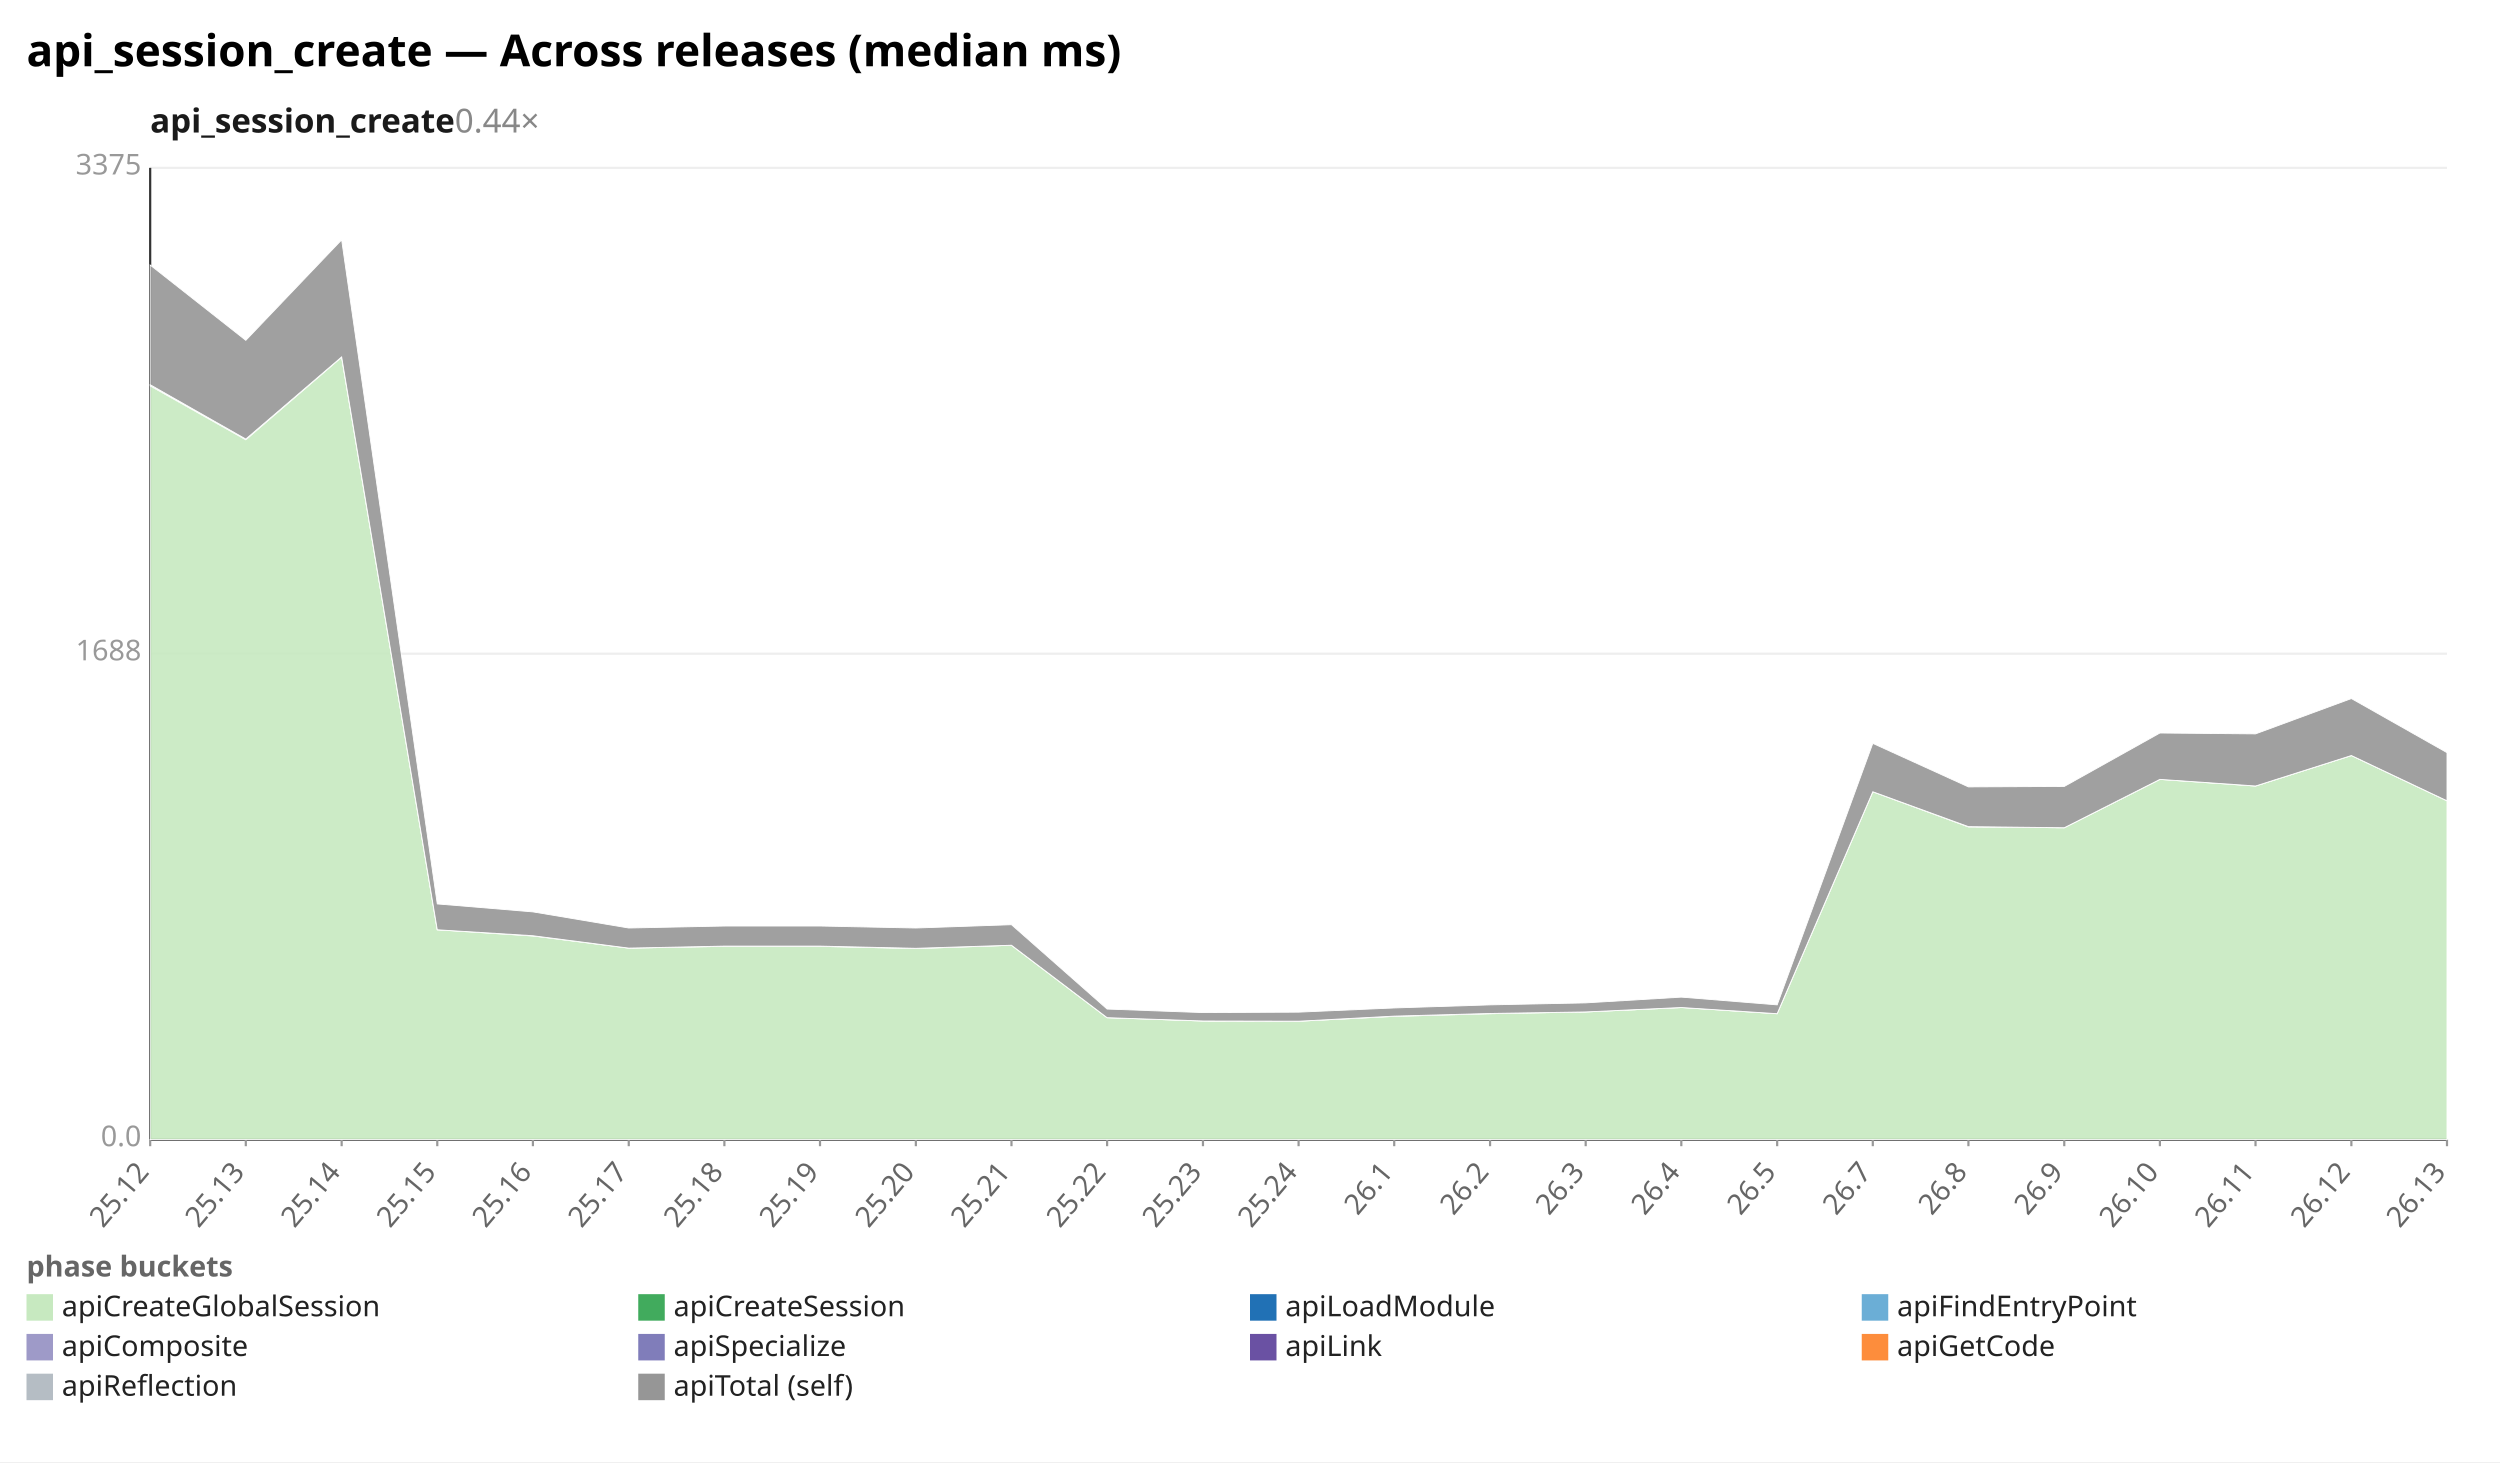
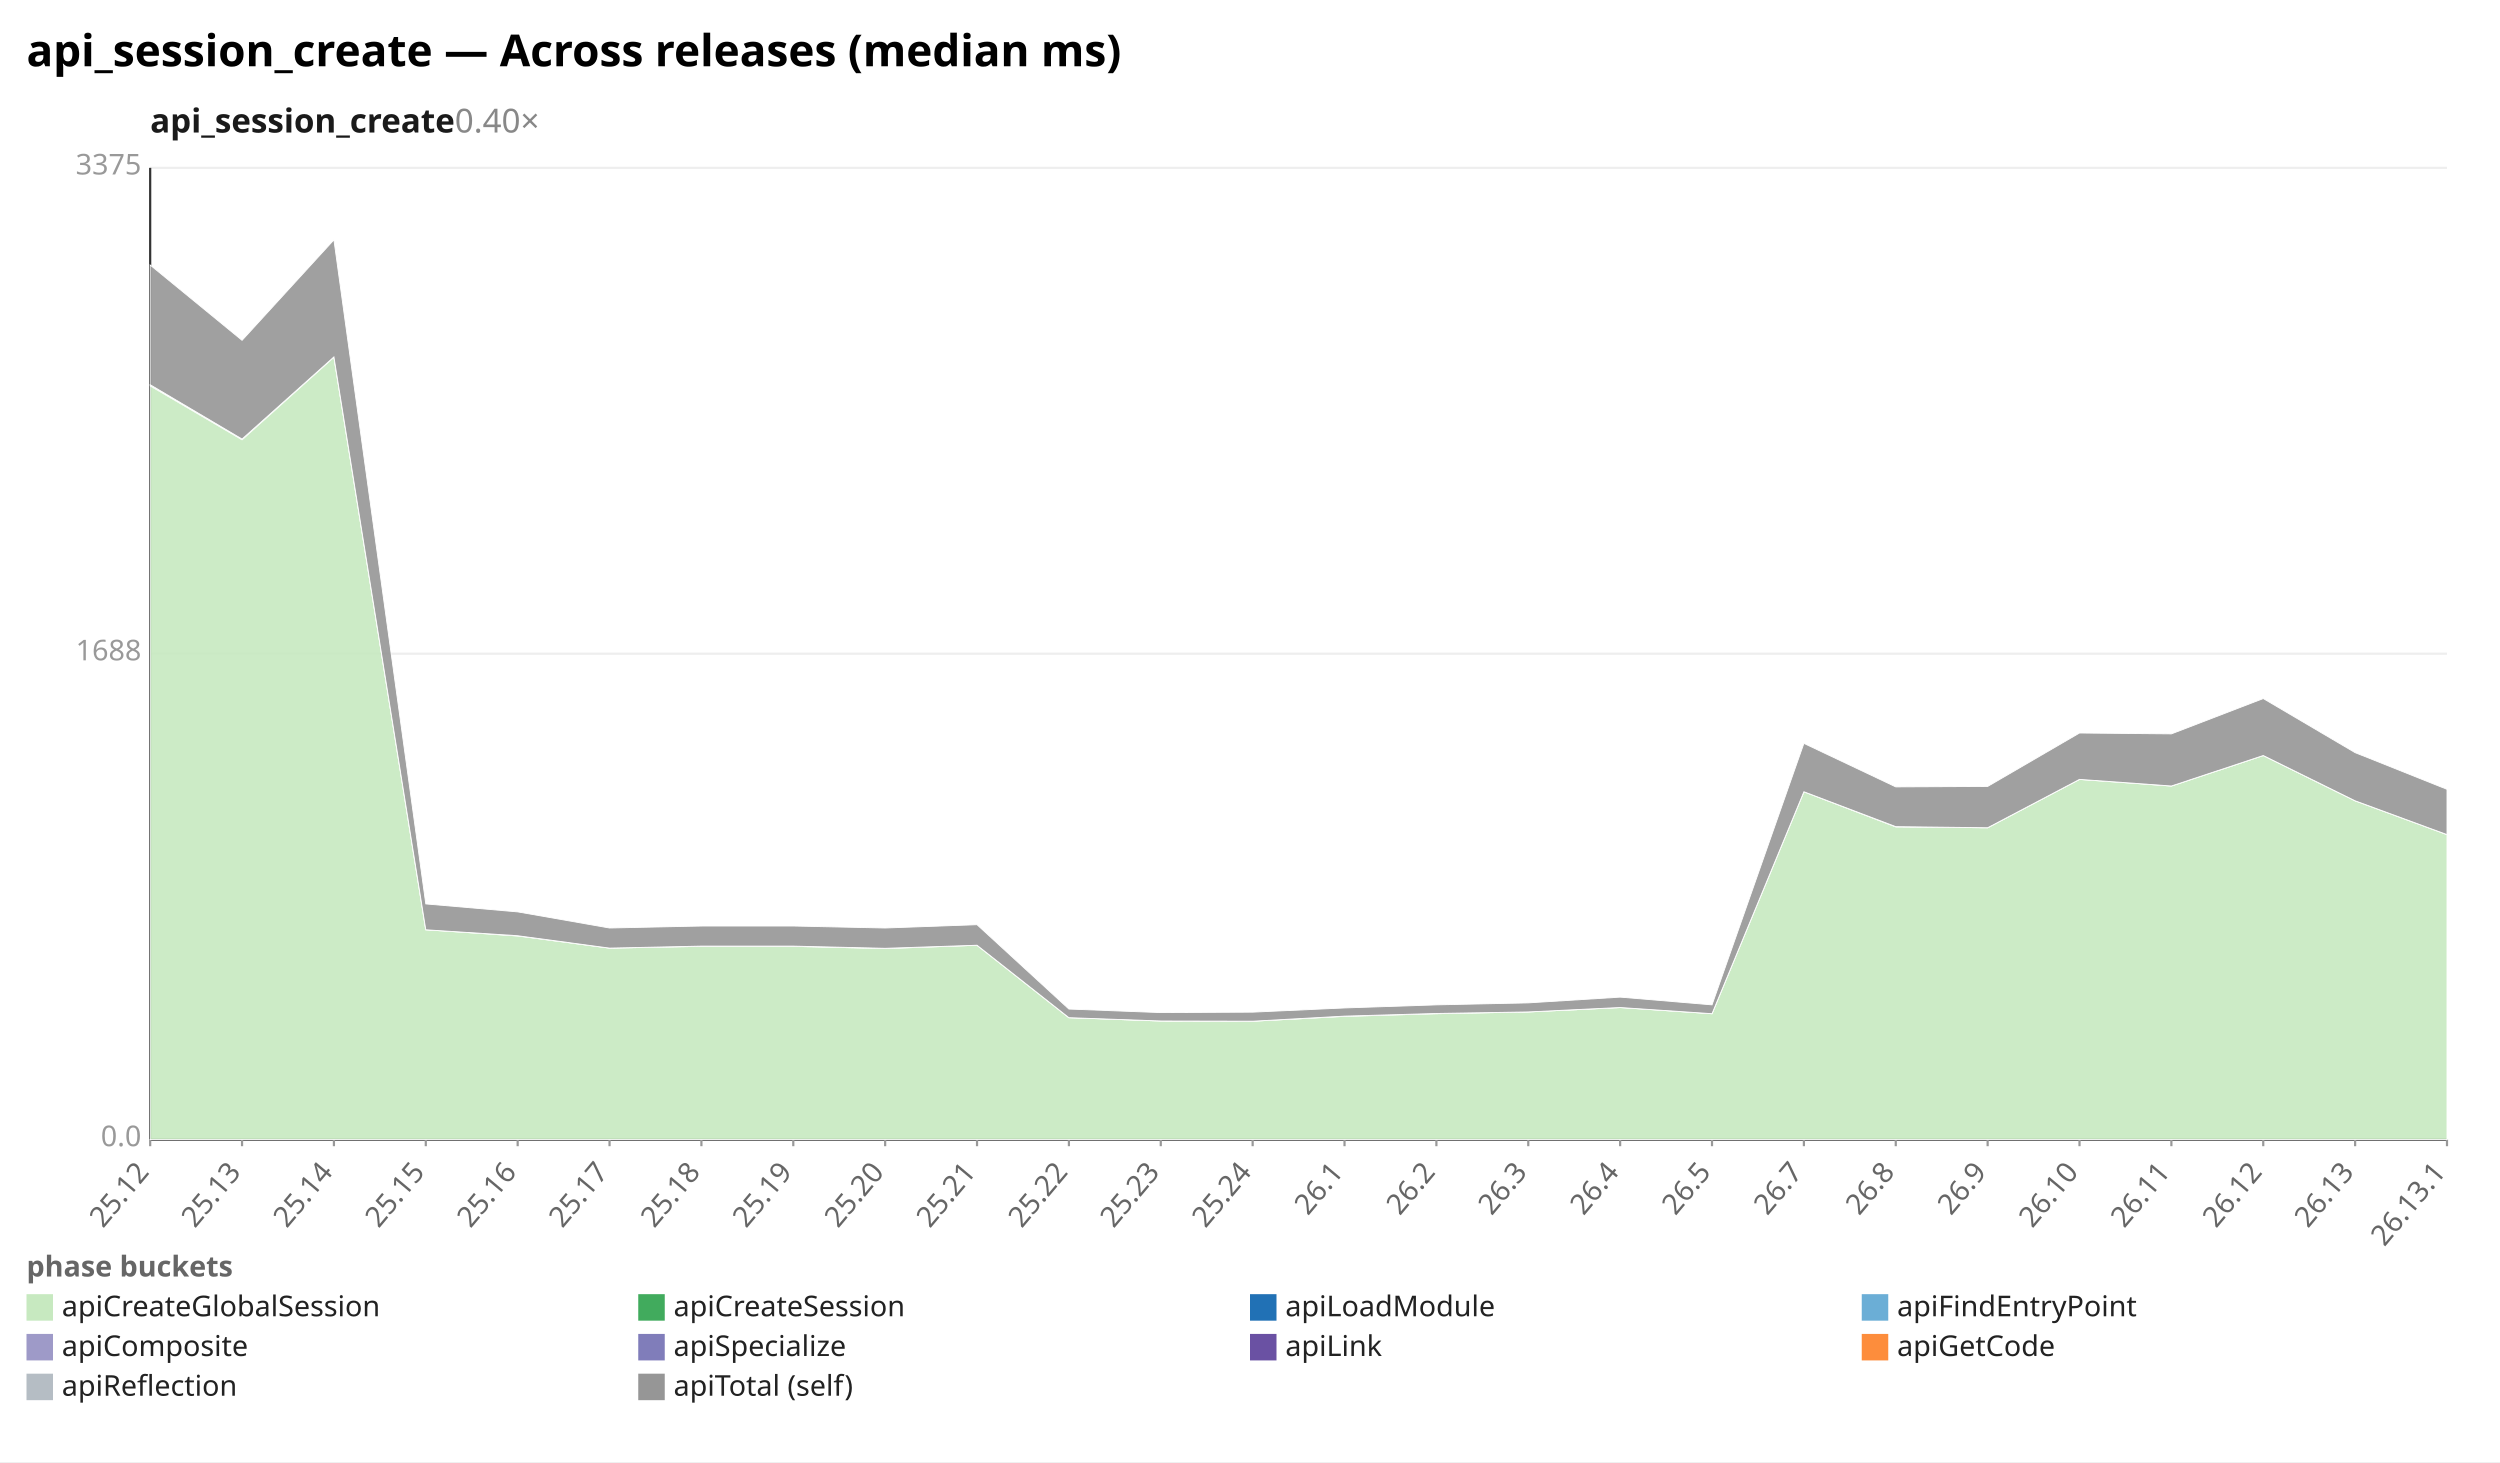
<svg xmlns="http://www.w3.org/2000/svg" width="1132" height="662" viewBox="0 0 1132 662" preserveAspectRatio="xMidYMid meet" font-family="sans-serif" font-size="13">
  <rect width="1132" height="662" fill="white" />
  <text x="12" y="30" font-size="20" font-weight="bold">api_session_create — Across releases (median ms)</text>
-   <text x="68" y="60" font-size="15" font-weight="600" fill="#1a1a1a">api_session_create<tspan fill="#888" font-weight="400" text-decoration="none">  0.44×</tspan>
+   <text x="68" y="60" font-size="15" font-weight="600" fill="#1a1a1a">api_session_create<tspan fill="#888" font-weight="400" text-decoration="none">  0.40×</tspan>
  </text>
  <line x1="68.0" y1="516.0" x2="1108.0" y2="516.0" stroke="#eee" />
  <text x="64.0" y="519.0" text-anchor="end" fill="#999">0.0</text>
  <line x1="68.0" y1="296.0" x2="1108.0" y2="296.0" stroke="#eee" />
  <text x="64.0" y="299.0" text-anchor="end" fill="#999">1688</text>
  <line x1="68.0" y1="76.0" x2="1108.0" y2="76.0" stroke="#eee" />
  <text x="64.0" y="79.0" text-anchor="end" fill="#999">3375</text>
  <line x1="68.0" y1="76.0" x2="68.0" y2="516.0" stroke="#333" />
  <line x1="68.0" y1="516.0" x2="1108.0" y2="516.0" stroke="#333" />
  <line x1="68.0" y1="516.0" x2="68.0" y2="519.0" stroke="#999" />
  <text x="68.0" y="531.0" text-anchor="end" fill="#666" transform="rotate(-50 68.0 531.0)">25.12</text>
-   <line x1="111.3" y1="516.0" x2="111.3" y2="519.0" stroke="#999" />
-   <text x="111.3" y="531.0" text-anchor="end" fill="#666" transform="rotate(-50 111.3 531.0)">25.13</text>
-   <line x1="154.7" y1="516.0" x2="154.7" y2="519.0" stroke="#999" />
-   <text x="154.7" y="531.0" text-anchor="end" fill="#666" transform="rotate(-50 154.7 531.0)">25.14</text>
-   <line x1="198.0" y1="516.0" x2="198.0" y2="519.0" stroke="#999" />
-   <text x="198.0" y="531.0" text-anchor="end" fill="#666" transform="rotate(-50 198.0 531.0)">25.15</text>
-   <line x1="241.3" y1="516.0" x2="241.3" y2="519.0" stroke="#999" />
-   <text x="241.3" y="531.0" text-anchor="end" fill="#666" transform="rotate(-50 241.3 531.0)">25.16</text>
-   <line x1="284.7" y1="516.0" x2="284.7" y2="519.0" stroke="#999" />
-   <text x="284.7" y="531.0" text-anchor="end" fill="#666" transform="rotate(-50 284.7 531.0)">25.17</text>
-   <line x1="328.0" y1="516.0" x2="328.0" y2="519.0" stroke="#999" />
-   <text x="328.0" y="531.0" text-anchor="end" fill="#666" transform="rotate(-50 328.0 531.0)">25.18</text>
-   <line x1="371.3" y1="516.0" x2="371.3" y2="519.0" stroke="#999" />
-   <text x="371.3" y="531.0" text-anchor="end" fill="#666" transform="rotate(-50 371.3 531.0)">25.19</text>
-   <line x1="414.7" y1="516.0" x2="414.7" y2="519.0" stroke="#999" />
-   <text x="414.7" y="531.0" text-anchor="end" fill="#666" transform="rotate(-50 414.7 531.0)">25.20</text>
-   <line x1="458.0" y1="516.0" x2="458.0" y2="519.0" stroke="#999" />
-   <text x="458.0" y="531.0" text-anchor="end" fill="#666" transform="rotate(-50 458.0 531.0)">25.21</text>
-   <line x1="501.3" y1="516.0" x2="501.3" y2="519.0" stroke="#999" />
-   <text x="501.3" y="531.0" text-anchor="end" fill="#666" transform="rotate(-50 501.3 531.0)">25.22</text>
-   <line x1="544.7" y1="516.0" x2="544.7" y2="519.0" stroke="#999" />
-   <text x="544.7" y="531.0" text-anchor="end" fill="#666" transform="rotate(-50 544.7 531.0)">25.23</text>
-   <line x1="588.0" y1="516.0" x2="588.0" y2="519.0" stroke="#999" />
-   <text x="588.0" y="531.0" text-anchor="end" fill="#666" transform="rotate(-50 588.0 531.0)">25.24</text>
-   <line x1="631.3" y1="516.0" x2="631.3" y2="519.0" stroke="#999" />
-   <text x="631.3" y="531.0" text-anchor="end" fill="#666" transform="rotate(-50 631.3 531.0)">26.1</text>
-   <line x1="674.7" y1="516.0" x2="674.7" y2="519.0" stroke="#999" />
-   <text x="674.7" y="531.0" text-anchor="end" fill="#666" transform="rotate(-50 674.7 531.0)">26.2</text>
-   <line x1="718.0" y1="516.0" x2="718.0" y2="519.0" stroke="#999" />
-   <text x="718.0" y="531.0" text-anchor="end" fill="#666" transform="rotate(-50 718.0 531.0)">26.3</text>
-   <line x1="761.3" y1="516.0" x2="761.3" y2="519.0" stroke="#999" />
-   <text x="761.3" y="531.0" text-anchor="end" fill="#666" transform="rotate(-50 761.3 531.0)">26.4</text>
-   <line x1="804.7" y1="516.0" x2="804.7" y2="519.0" stroke="#999" />
-   <text x="804.7" y="531.0" text-anchor="end" fill="#666" transform="rotate(-50 804.7 531.0)">26.5</text>
-   <line x1="848.0" y1="516.0" x2="848.0" y2="519.0" stroke="#999" />
-   <text x="848.0" y="531.0" text-anchor="end" fill="#666" transform="rotate(-50 848.0 531.0)">26.7</text>
-   <line x1="891.3" y1="516.0" x2="891.3" y2="519.0" stroke="#999" />
-   <text x="891.3" y="531.0" text-anchor="end" fill="#666" transform="rotate(-50 891.3 531.0)">26.8</text>
-   <line x1="934.7" y1="516.0" x2="934.7" y2="519.0" stroke="#999" />
-   <text x="934.7" y="531.0" text-anchor="end" fill="#666" transform="rotate(-50 934.7 531.0)">26.9</text>
-   <line x1="978.0" y1="516.0" x2="978.0" y2="519.0" stroke="#999" />
-   <text x="978.0" y="531.0" text-anchor="end" fill="#666" transform="rotate(-50 978.0 531.0)">26.10</text>
-   <line x1="1021.3" y1="516.0" x2="1021.3" y2="519.0" stroke="#999" />
-   <text x="1021.3" y="531.0" text-anchor="end" fill="#666" transform="rotate(-50 1021.3 531.0)">26.11</text>
-   <line x1="1064.7" y1="516.0" x2="1064.7" y2="519.0" stroke="#999" />
-   <text x="1064.7" y="531.0" text-anchor="end" fill="#666" transform="rotate(-50 1064.7 531.0)">26.12</text>
+   <line x1="109.6" y1="516.0" x2="109.6" y2="519.0" stroke="#999" />
+   <text x="109.6" y="531.0" text-anchor="end" fill="#666" transform="rotate(-50 109.6 531.0)">25.13</text>
+   <line x1="151.2" y1="516.0" x2="151.2" y2="519.0" stroke="#999" />
+   <text x="151.2" y="531.0" text-anchor="end" fill="#666" transform="rotate(-50 151.2 531.0)">25.14</text>
+   <line x1="192.8" y1="516.0" x2="192.8" y2="519.0" stroke="#999" />
+   <text x="192.8" y="531.0" text-anchor="end" fill="#666" transform="rotate(-50 192.8 531.0)">25.15</text>
+   <line x1="234.4" y1="516.0" x2="234.4" y2="519.0" stroke="#999" />
+   <text x="234.4" y="531.0" text-anchor="end" fill="#666" transform="rotate(-50 234.4 531.0)">25.16</text>
+   <line x1="276.0" y1="516.0" x2="276.0" y2="519.0" stroke="#999" />
+   <text x="276.0" y="531.0" text-anchor="end" fill="#666" transform="rotate(-50 276.0 531.0)">25.17</text>
+   <line x1="317.6" y1="516.0" x2="317.6" y2="519.0" stroke="#999" />
+   <text x="317.6" y="531.0" text-anchor="end" fill="#666" transform="rotate(-50 317.6 531.0)">25.18</text>
+   <line x1="359.2" y1="516.0" x2="359.2" y2="519.0" stroke="#999" />
+   <text x="359.2" y="531.0" text-anchor="end" fill="#666" transform="rotate(-50 359.2 531.0)">25.19</text>
+   <line x1="400.8" y1="516.0" x2="400.8" y2="519.0" stroke="#999" />
+   <text x="400.8" y="531.0" text-anchor="end" fill="#666" transform="rotate(-50 400.8 531.0)">25.20</text>
+   <line x1="442.4" y1="516.0" x2="442.4" y2="519.0" stroke="#999" />
+   <text x="442.4" y="531.0" text-anchor="end" fill="#666" transform="rotate(-50 442.4 531.0)">25.21</text>
+   <line x1="484.0" y1="516.0" x2="484.0" y2="519.0" stroke="#999" />
+   <text x="484.0" y="531.0" text-anchor="end" fill="#666" transform="rotate(-50 484.0 531.0)">25.22</text>
+   <line x1="525.6" y1="516.0" x2="525.6" y2="519.0" stroke="#999" />
+   <text x="525.6" y="531.0" text-anchor="end" fill="#666" transform="rotate(-50 525.6 531.0)">25.23</text>
+   <line x1="567.2" y1="516.0" x2="567.2" y2="519.0" stroke="#999" />
+   <text x="567.2" y="531.0" text-anchor="end" fill="#666" transform="rotate(-50 567.2 531.0)">25.24</text>
+   <line x1="608.8" y1="516.0" x2="608.8" y2="519.0" stroke="#999" />
+   <text x="608.8" y="531.0" text-anchor="end" fill="#666" transform="rotate(-50 608.8 531.0)">26.1</text>
+   <line x1="650.4" y1="516.0" x2="650.4" y2="519.0" stroke="#999" />
+   <text x="650.4" y="531.0" text-anchor="end" fill="#666" transform="rotate(-50 650.4 531.0)">26.2</text>
+   <line x1="692.0" y1="516.0" x2="692.0" y2="519.0" stroke="#999" />
+   <text x="692.0" y="531.0" text-anchor="end" fill="#666" transform="rotate(-50 692.0 531.0)">26.3</text>
+   <line x1="733.6" y1="516.0" x2="733.6" y2="519.0" stroke="#999" />
+   <text x="733.6" y="531.0" text-anchor="end" fill="#666" transform="rotate(-50 733.6 531.0)">26.4</text>
+   <line x1="775.2" y1="516.0" x2="775.2" y2="519.0" stroke="#999" />
+   <text x="775.2" y="531.0" text-anchor="end" fill="#666" transform="rotate(-50 775.2 531.0)">26.5</text>
+   <line x1="816.8" y1="516.0" x2="816.8" y2="519.0" stroke="#999" />
+   <text x="816.8" y="531.0" text-anchor="end" fill="#666" transform="rotate(-50 816.8 531.0)">26.7</text>
+   <line x1="858.4" y1="516.0" x2="858.4" y2="519.0" stroke="#999" />
+   <text x="858.4" y="531.0" text-anchor="end" fill="#666" transform="rotate(-50 858.4 531.0)">26.8</text>
+   <line x1="900.0" y1="516.0" x2="900.0" y2="519.0" stroke="#999" />
+   <text x="900.0" y="531.0" text-anchor="end" fill="#666" transform="rotate(-50 900.0 531.0)">26.9</text>
+   <line x1="941.6" y1="516.0" x2="941.6" y2="519.0" stroke="#999" />
+   <text x="941.6" y="531.0" text-anchor="end" fill="#666" transform="rotate(-50 941.6 531.0)">26.10</text>
+   <line x1="983.2" y1="516.0" x2="983.2" y2="519.0" stroke="#999" />
+   <text x="983.2" y="531.0" text-anchor="end" fill="#666" transform="rotate(-50 983.2 531.0)">26.11</text>
+   <line x1="1024.8" y1="516.0" x2="1024.8" y2="519.0" stroke="#999" />
+   <text x="1024.8" y="531.0" text-anchor="end" fill="#666" transform="rotate(-50 1024.8 531.0)">26.12</text>
+   <line x1="1066.4" y1="516.0" x2="1066.4" y2="519.0" stroke="#999" />
+   <text x="1066.4" y="531.0" text-anchor="end" fill="#666" transform="rotate(-50 1066.4 531.0)">26.13</text>
  <line x1="1108.0" y1="516.0" x2="1108.0" y2="519.0" stroke="#999" />
-   <text x="1108.0" y="531.0" text-anchor="end" fill="#666" transform="rotate(-50 1108.0 531.0)">26.13</text>
-   <polygon points="68.0,174.7 111.3,199.1 154.7,161.7 198.0,421.0 241.3,423.8 284.7,429.3 328.0,428.5 371.3,428.5 414.7,429.5 458.0,428.0 501.3,460.8 544.7,462.3 588.0,462.4 631.3,460.2 674.7,459.0 718.0,458.2 761.3,456.2 804.7,459.0 848.0,358.5 891.3,374.4 934.7,374.8 978.0,352.9 1021.3,355.9 1064.7,342.1 1108.0,362.6 1108.0,516.0 1064.7,516.0 1021.3,516.0 978.0,516.0 934.7,516.0 891.3,516.0 848.0,516.0 804.7,516.0 761.3,516.0 718.0,516.0 674.7,516.0 631.3,516.0 588.0,516.0 544.7,516.0 501.3,516.0 458.0,516.0 414.7,516.0 371.3,516.0 328.0,516.0 284.7,516.0 241.3,516.0 198.0,516.0 154.7,516.0 111.3,516.0 68.0,516.0" fill="#c7e9c0" fill-opacity="0.9" stroke="#fff" stroke-width="0.4" />
-   <polygon points="68.0,174.2 111.3,198.8 154.7,161.6 198.0,421.0 241.3,423.7 284.7,429.3 328.0,428.4 371.3,428.4 414.7,429.4 458.0,428.0 501.3,460.8 544.7,462.3 588.0,462.4 631.3,460.1 674.7,458.9 718.0,458.2 761.3,456.2 804.7,459.0 848.0,358.5 891.3,374.3 934.7,374.8 978.0,352.9 1021.3,355.9 1064.7,342.1 1108.0,362.6 1108.0,362.6 1064.7,342.1 1021.3,355.9 978.0,352.9 934.7,374.8 891.3,374.4 848.0,358.5 804.7,459.0 761.3,456.2 718.0,458.2 674.7,459.0 631.3,460.2 588.0,462.4 544.7,462.3 501.3,460.8 458.0,428.0 414.7,429.5 371.3,428.5 328.0,428.5 284.7,429.3 241.3,423.8 198.0,421.0 154.7,161.7 111.3,199.1 68.0,174.7" fill="#41ab5d" fill-opacity="0.9" stroke="#fff" stroke-width="0.4" />
-   <polygon points="68.0,120.0 111.3,154.1 154.7,108.6 198.0,409.3 241.3,412.9 284.7,420.2 328.0,419.3 371.3,419.3 414.7,420.2 458.0,418.7 501.3,456.9 544.7,458.5 588.0,458.3 631.3,456.4 674.7,455.0 718.0,454.1 761.3,451.5 804.7,455.0 848.0,336.6 891.3,356.3 934.7,356.1 978.0,331.9 1021.3,332.3 1064.7,316.3 1108.0,340.8 1108.0,362.6 1064.7,342.1 1021.3,355.9 978.0,352.9 934.7,374.8 891.3,374.3 848.0,358.5 804.7,459.0 761.3,456.2 718.0,458.2 674.7,458.9 631.3,460.1 588.0,462.4 544.7,462.3 501.3,460.8 458.0,428.0 414.7,429.4 371.3,428.4 328.0,428.4 284.7,429.3 241.3,423.7 198.0,421.0 154.7,161.6 111.3,198.8 68.0,174.2" fill="#969696" fill-opacity="0.9" stroke="#fff" stroke-width="0.4" />
+   <text x="1108.0" y="531.0" text-anchor="end" fill="#666" transform="rotate(-50 1108.0 531.0)">26.13.1</text>
+   <polygon points="68.0,174.7 109.6,199.1 151.2,161.7 192.8,421.0 234.4,423.8 276.0,429.3 317.6,428.5 359.2,428.5 400.8,429.5 442.4,428.0 484.0,460.8 525.6,462.3 567.2,462.4 608.8,460.2 650.4,459.0 692.0,458.2 733.6,456.2 775.2,459.0 816.8,358.5 858.4,374.4 900.0,374.8 941.6,352.9 983.2,355.9 1024.8,342.1 1066.4,362.6 1108.0,377.9 1108.0,516.0 1066.4,516.0 1024.8,516.0 983.2,516.0 941.6,516.0 900.0,516.0 858.4,516.0 816.8,516.0 775.2,516.0 733.6,516.0 692.0,516.0 650.4,516.0 608.8,516.0 567.2,516.0 525.6,516.0 484.0,516.0 442.4,516.0 400.8,516.0 359.2,516.0 317.6,516.0 276.0,516.0 234.4,516.0 192.8,516.0 151.2,516.0 109.6,516.0 68.0,516.0" fill="#c7e9c0" fill-opacity="0.9" stroke="#fff" stroke-width="0.4" />
+   <polygon points="68.0,174.2 109.6,198.8 151.2,161.6 192.8,421.0 234.4,423.7 276.0,429.3 317.6,428.4 359.2,428.4 400.8,429.4 442.4,428.0 484.0,460.8 525.6,462.3 567.2,462.4 608.8,460.1 650.4,458.9 692.0,458.2 733.6,456.2 775.2,459.0 816.8,358.5 858.4,374.3 900.0,374.8 941.6,352.9 983.2,355.9 1024.8,342.1 1066.4,362.6 1108.0,377.9 1108.0,377.9 1066.4,362.6 1024.8,342.1 983.2,355.9 941.6,352.9 900.0,374.8 858.4,374.4 816.8,358.5 775.2,459.0 733.6,456.2 692.0,458.2 650.4,459.0 608.8,460.2 567.2,462.4 525.6,462.3 484.0,460.8 442.4,428.0 400.8,429.5 359.2,428.5 317.6,428.5 276.0,429.3 234.4,423.8 192.8,421.0 151.2,161.7 109.6,199.1 68.0,174.7" fill="#41ab5d" fill-opacity="0.9" stroke="#fff" stroke-width="0.4" />
+   <polygon points="68.0,120.0 109.6,154.1 151.2,108.6 192.8,409.3 234.4,412.9 276.0,420.2 317.6,419.3 359.2,419.3 400.8,420.2 442.4,418.7 484.0,456.9 525.6,458.5 567.2,458.3 608.8,456.4 650.4,455.0 692.0,454.1 733.6,451.5 775.2,455.0 816.8,336.6 858.4,356.3 900.0,356.1 941.6,331.9 983.2,332.3 1024.8,316.3 1066.4,340.8 1108.0,357.4 1108.0,377.9 1066.4,362.6 1024.8,342.1 983.2,355.9 941.6,352.9 900.0,374.8 858.4,374.3 816.8,358.5 775.2,459.0 733.6,456.2 692.0,458.2 650.4,458.9 608.8,460.1 567.2,462.4 525.6,462.3 484.0,460.8 442.4,428.0 400.8,429.4 359.2,428.4 317.6,428.4 276.0,429.3 234.4,423.7 192.8,421.0 151.2,161.6 109.6,198.8 68.0,174.2" fill="#969696" fill-opacity="0.9" stroke="#fff" stroke-width="0.4" />
  <text x="12" y="578" fill="#666" font-weight="600">phase buckets</text>
  <rect x="12" y="586" width="12" height="12" fill="#c7e9c0" />
  <text x="28" y="596" fill="#222">apiCreateGlobalSession</text>
  <rect x="289" y="586" width="12" height="12" fill="#41ab5d" />
  <text x="305" y="596" fill="#222">apiCreateSession</text>
  <rect x="566" y="586" width="12" height="12" fill="#2171b5" />
  <text x="582" y="596" fill="#222">apiLoadModule</text>
  <rect x="843" y="586" width="12" height="12" fill="#6baed6" />
  <text x="859" y="596" fill="#222">apiFindEntryPoint</text>
  <rect x="12" y="604" width="12" height="12" fill="#9e9ac8" />
  <text x="28" y="614" fill="#222">apiComposite</text>
  <rect x="289" y="604" width="12" height="12" fill="#807dba" />
  <text x="305" y="614" fill="#222">apiSpecialize</text>
  <rect x="566" y="604" width="12" height="12" fill="#6a51a3" />
  <text x="582" y="614" fill="#222">apiLink</text>
  <rect x="843" y="604" width="12" height="12" fill="#fd8d3c" />
  <text x="859" y="614" fill="#222">apiGetCode</text>
  <rect x="12" y="622" width="12" height="12" fill="#b5bdc4" />
  <text x="28" y="632" fill="#222">apiReflection</text>
  <rect x="289" y="622" width="12" height="12" fill="#969696" />
  <text x="305" y="632" fill="#222">apiTotal (self)</text>
</svg>
